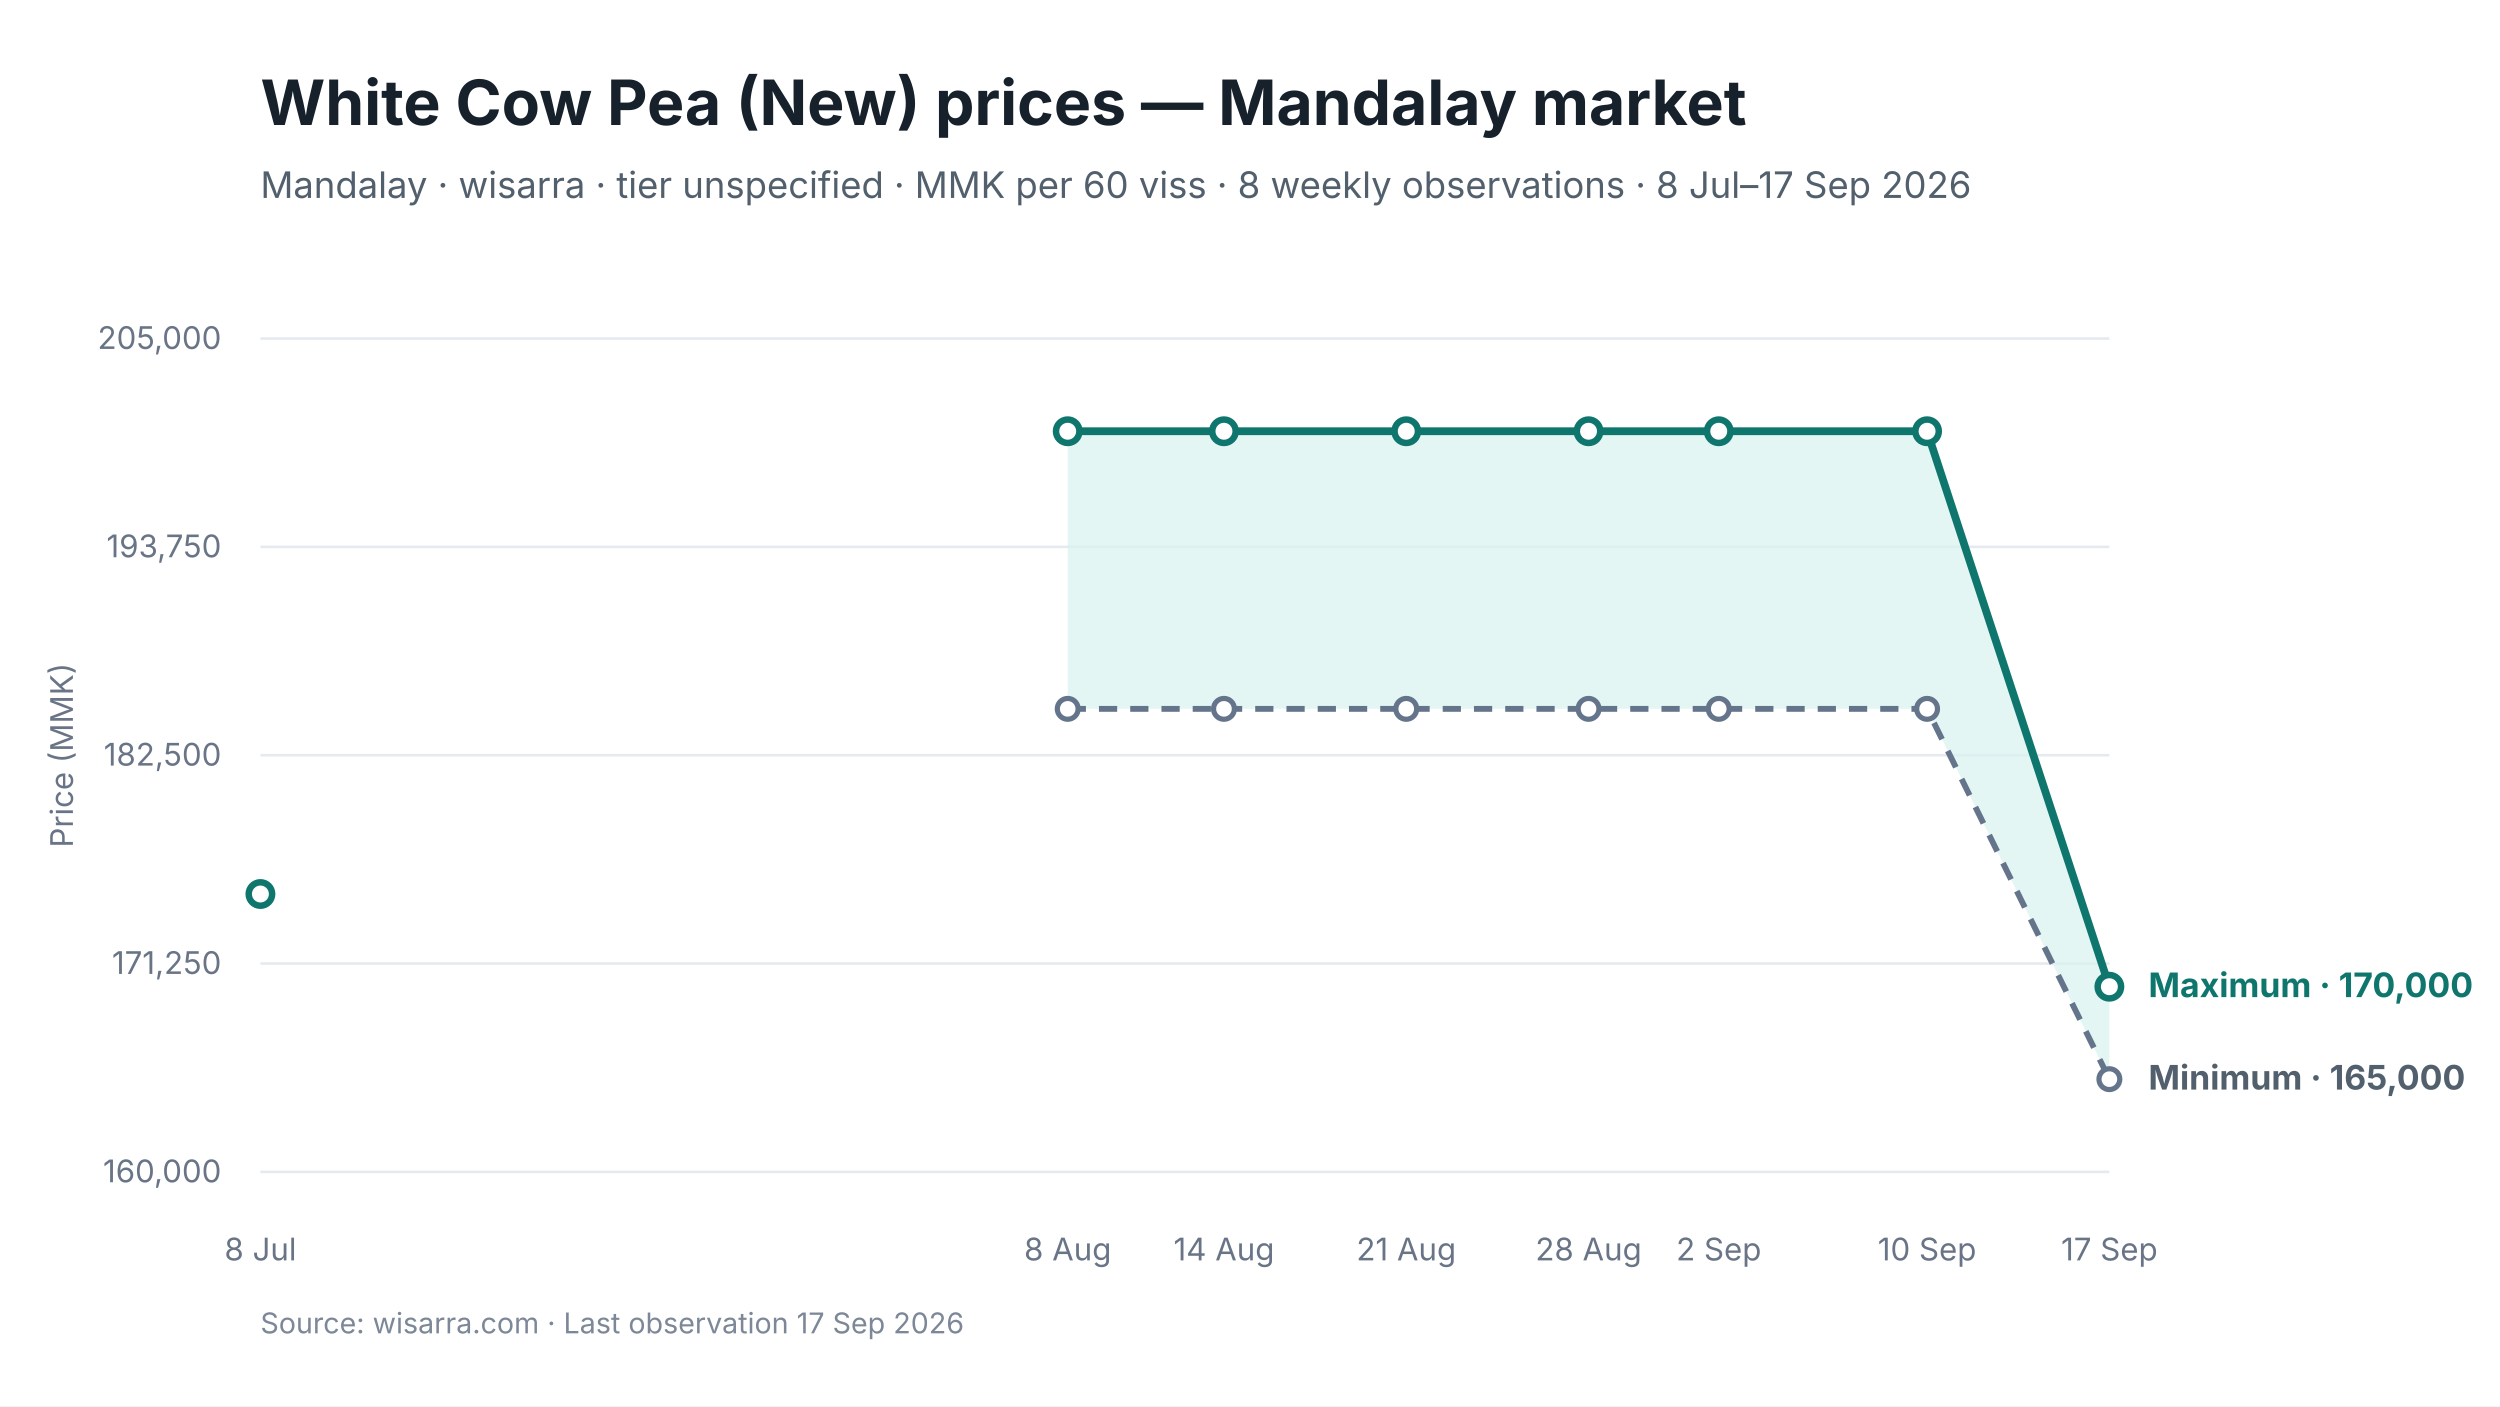
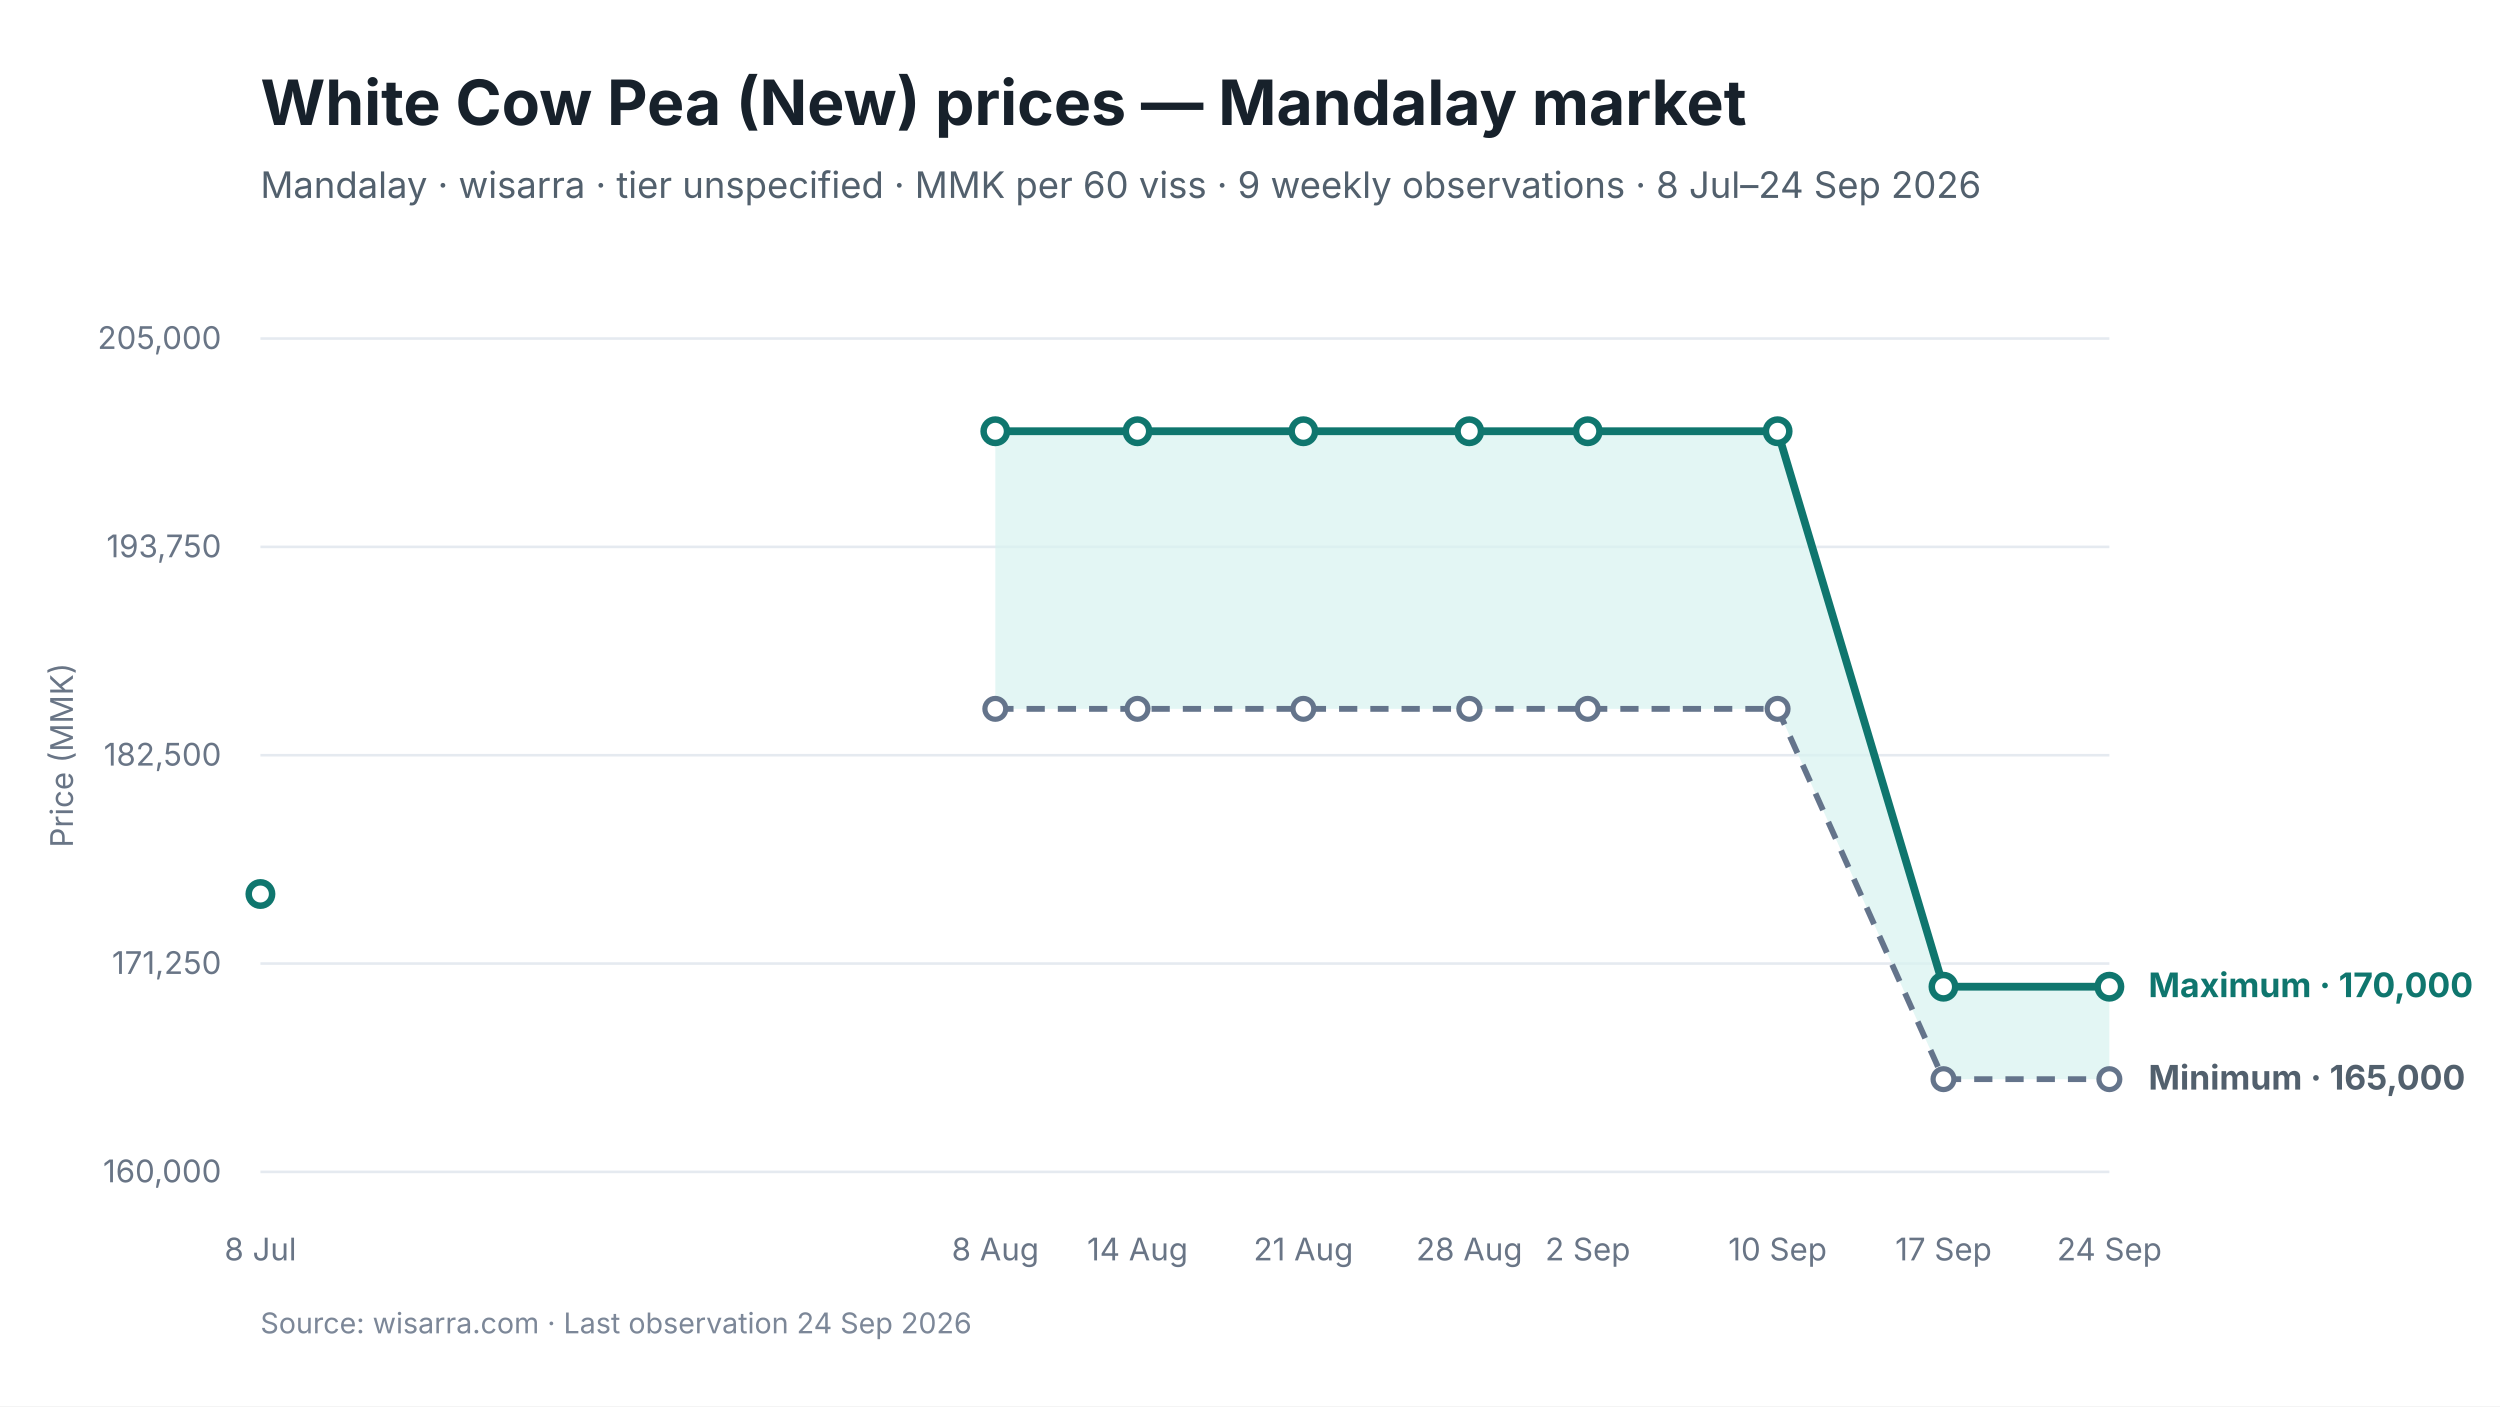
<svg xmlns="http://www.w3.org/2000/svg" viewBox="0 0 960 540" width="960" height="540" role="img" aria-labelledby="chart-title chart-desc">
  <style>
text { font-family: Inter, -apple-system, BlinkMacSystemFont, "Segoe UI", sans-serif; fill: #17212B; }
.chart-title { font-size: 24px; font-weight: 650; }
.subtitle { font-size: 14px; fill: #52606D; }
.axis { font-size: 12px; fill: #697586; }
.grid { stroke: #E5EAF0; stroke-width: 1; }
.range { fill: #D9F3F0; fill-opacity: 0.72; }
.maximum { stroke: #0F766E; stroke-width: 3; fill: none; }
.minimum { stroke: #64748B; stroke-width: 2.25; stroke-dasharray: 7 5; fill: none; }
.modal { stroke: #2563EB; stroke-width: 3; fill: none; }
.point-max { fill: #FFFFFF; stroke: #0F766E; stroke-width: 2.5; }
.point-min { fill: #FFFFFF; stroke: #64748B; stroke-width: 2; }
.point-modal { fill: #FFFFFF; stroke: #2563EB; stroke-width: 2.5; }
.direct-label { font-size: 13px; font-weight: 650; }
.maximum-label { fill: #0F766E; }
.minimum-label { fill: #52606D; }
.combined-label { fill: #334155; }
.modal-label { fill: #1D4ED8; }
.source { font-size: 11px; fill: #7C8798; }
</style>
  <rect width="960" height="540" fill="#FFFFFF" />
  <text id="chart-title" x="100" y="48" class="chart-title">White Cow Pea (New) prices — Mandalay market</text>
-   <text x="100" y="76" class="subtitle">Mandalay · wisarra · tier unspecified · MMK per 60 viss · 8 weekly observations · 8 Jul–17 Sep 2026</text>
+   <text x="100" y="76" class="subtitle">Mandalay · wisarra · tier unspecified · MMK per 60 viss · 9 weekly observations · 8 Jul–24 Sep 2026</text>
  <line x1="100" y1="130.0" x2="810" y2="130.0" class="grid" />
  <text x="85" y="134.0" text-anchor="end" class="axis">205,000</text>
  <line x1="100" y1="210.0" x2="810" y2="210.0" class="grid" />
  <text x="85" y="214.0" text-anchor="end" class="axis">193,750</text>
  <line x1="100" y1="290.0" x2="810" y2="290.0" class="grid" />
  <text x="85" y="294.0" text-anchor="end" class="axis">182,500</text>
  <line x1="100" y1="370.0" x2="810" y2="370.0" class="grid" />
  <text x="85" y="374.0" text-anchor="end" class="axis">171,250</text>
  <line x1="100" y1="450.0" x2="810" y2="450.0" class="grid" />
  <text x="85" y="454.0" text-anchor="end" class="axis">160,000</text>
-   <polygon points="410.0,272.2 470.0,272.2 540.0,272.2 610.0,272.2 660.0,272.2 740.0,272.2 810.0,414.4 810.0,378.9 740.0,165.6 660.0,165.6 610.0,165.6 540.0,165.6 470.0,165.6 410.0,165.6" class="range" />
-   <path d="M 410.0 272.2 L 470.0 272.2 L 540.0 272.2 L 610.0 272.2 L 660.0 272.2 L 740.0 272.2 L 810.0 414.4" class="minimum" />
-   <path d="M 410.0 165.6 L 470.0 165.6 L 540.0 165.6 L 610.0 165.6 L 660.0 165.6 L 740.0 165.6 L 810.0 378.9" class="maximum" />
-   <circle cx="410.0" cy="272.2" r="4" class="point-min" />
-   <circle cx="470.0" cy="272.2" r="4" class="point-min" />
-   <circle cx="540.0" cy="272.2" r="4" class="point-min" />
-   <circle cx="610.0" cy="272.2" r="4" class="point-min" />
-   <circle cx="660.0" cy="272.2" r="4" class="point-min" />
-   <circle cx="740.0" cy="272.2" r="4" class="point-min" />
+   <polygon points="382.2,272.2 436.8,272.2 500.5,272.2 564.2,272.2 609.7,272.2 682.6,272.2 746.3,414.4 810.0,414.4 810.0,378.9 746.3,378.9 682.6,165.6 609.7,165.6 564.2,165.6 500.5,165.6 436.8,165.6 382.2,165.6" class="range" />
+   <path d="M 382.2 272.2 L 436.8 272.2 L 500.5 272.2 L 564.2 272.2 L 609.7 272.2 L 682.6 272.2 L 746.3 414.4 L 810.0 414.4" class="minimum" />
+   <path d="M 382.2 165.6 L 436.8 165.6 L 500.5 165.6 L 564.2 165.6 L 609.7 165.6 L 682.6 165.6 L 746.3 378.9 L 810.0 378.9" class="maximum" />
+   <circle cx="382.2" cy="272.2" r="4" class="point-min" />
+   <circle cx="436.8" cy="272.2" r="4" class="point-min" />
+   <circle cx="500.5" cy="272.2" r="4" class="point-min" />
+   <circle cx="564.2" cy="272.2" r="4" class="point-min" />
+   <circle cx="609.7" cy="272.2" r="4" class="point-min" />
+   <circle cx="682.6" cy="272.2" r="4" class="point-min" />
+   <circle cx="746.3" cy="414.4" r="4" class="point-min" />
  <circle cx="810.0" cy="414.4" r="4" class="point-min" />
  <circle cx="100.0" cy="343.3" r="4.5" class="point-max" />
-   <circle cx="410.0" cy="165.6" r="4.5" class="point-max" />
-   <circle cx="470.0" cy="165.6" r="4.5" class="point-max" />
-   <circle cx="540.0" cy="165.6" r="4.5" class="point-max" />
-   <circle cx="610.0" cy="165.6" r="4.5" class="point-max" />
-   <circle cx="660.0" cy="165.6" r="4.5" class="point-max" />
-   <circle cx="740.0" cy="165.6" r="4.5" class="point-max" />
+   <circle cx="382.2" cy="165.6" r="4.5" class="point-max" />
+   <circle cx="436.8" cy="165.6" r="4.5" class="point-max" />
+   <circle cx="500.5" cy="165.6" r="4.5" class="point-max" />
+   <circle cx="564.2" cy="165.6" r="4.5" class="point-max" />
+   <circle cx="609.7" cy="165.6" r="4.5" class="point-max" />
+   <circle cx="682.6" cy="165.6" r="4.5" class="point-max" />
+   <circle cx="746.3" cy="378.9" r="4.5" class="point-max" />
  <circle cx="810.0" cy="378.9" r="4.5" class="point-max" />
  <text x="100.0" y="484" text-anchor="middle" class="axis">8 Jul</text>
-   <text x="410.0" y="484" text-anchor="middle" class="axis">8 Aug</text>
-   <text x="470.0" y="484" text-anchor="middle" class="axis">14 Aug</text>
-   <text x="540.0" y="484" text-anchor="middle" class="axis">21 Aug</text>
-   <text x="610.0" y="484" text-anchor="middle" class="axis">28 Aug</text>
-   <text x="660.0" y="484" text-anchor="middle" class="axis">2 Sep</text>
-   <text x="740.0" y="484" text-anchor="middle" class="axis">10 Sep</text>
-   <text x="810.0" y="484" text-anchor="middle" class="axis">17 Sep</text>
+   <text x="382.2" y="484" text-anchor="middle" class="axis">8 Aug</text>
+   <text x="436.8" y="484" text-anchor="middle" class="axis">14 Aug</text>
+   <text x="500.5" y="484" text-anchor="middle" class="axis">21 Aug</text>
+   <text x="564.2" y="484" text-anchor="middle" class="axis">28 Aug</text>
+   <text x="609.7" y="484" text-anchor="middle" class="axis">2 Sep</text>
+   <text x="682.6" y="484" text-anchor="middle" class="axis">10 Sep</text>
+   <text x="746.3" y="484" text-anchor="middle" class="axis">17 Sep</text>
+   <text x="810.0" y="484" text-anchor="middle" class="axis">24 Sep</text>
  <text x="825.0" y="382.9" class="direct-label maximum-label">Maximum · 170,000</text>
  <text x="825.0" y="418.4" class="direct-label minimum-label">Minimum · 165,000</text>
  <text x="28" y="290.0" text-anchor="middle" class="axis" transform="rotate(-90 28 290.0)">Price (MMK)</text>
-   <text x="100" y="512" class="source">Source: wisarra.com · Last observation 17 Sep 2026</text>
+   <text x="100" y="512" class="source">Source: wisarra.com · Last observation 24 Sep 2026</text>
</svg>
